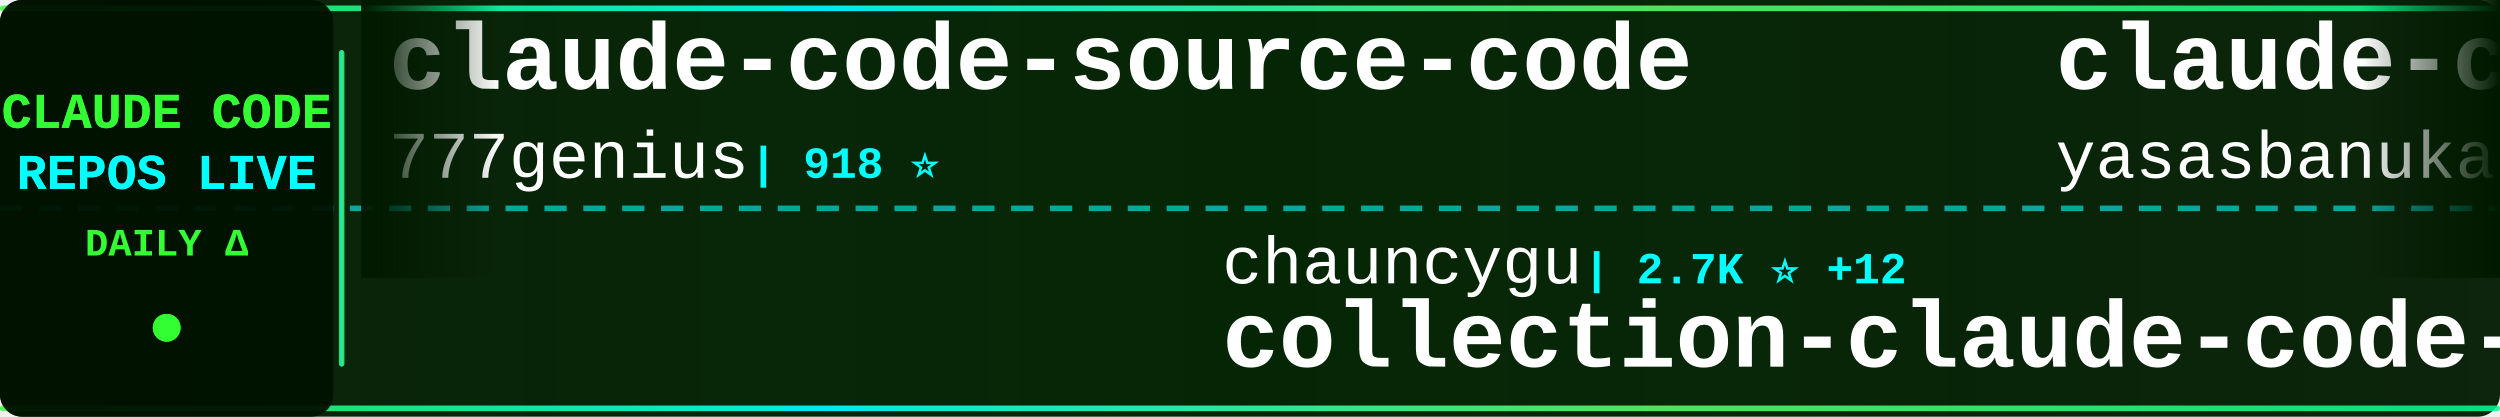
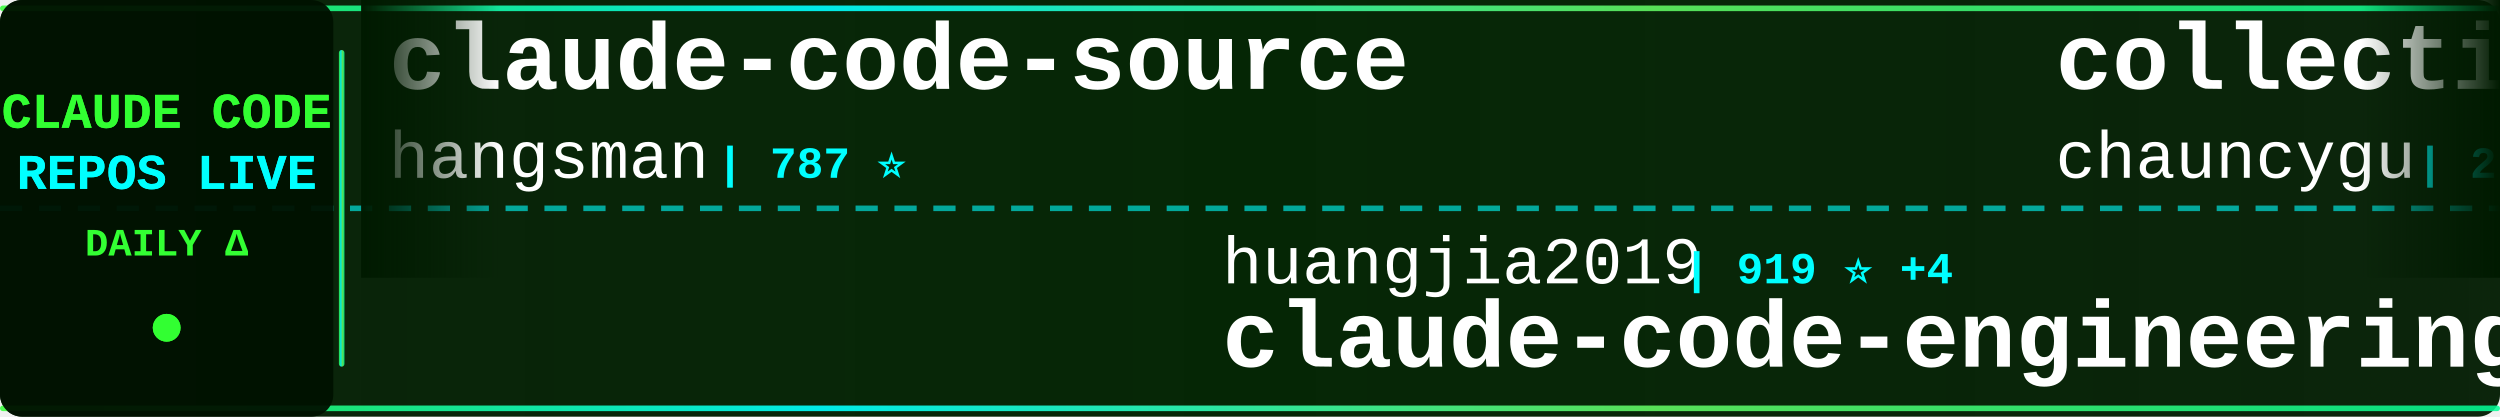
<svg xmlns="http://www.w3.org/2000/svg" width="900" height="150">
  <defs>
    <linearGradient id="tickerBg" x1="0%" y1="0%" x2="100%" y2="0%">
      <stop offset="0%" style="stop-color:#001a00;stop-opacity:0.95" />
      <stop offset="50%" style="stop-color:#002200;stop-opacity:0.98" />
      <stop offset="100%" style="stop-color:#001a00;stop-opacity:0.95" />
    </linearGradient>
    <linearGradient id="borderGrad" x1="0%" y1="0%" x2="100%" y2="0%">
      <stop offset="0%" style="stop-color:#33ff33;stop-opacity:0.85">
        <animate attributeName="stop-opacity" values="0.85;1;0.85" dur="2s" repeatCount="indefinite" />
      </stop>
      <stop offset="33%" style="stop-color:#00ffff;stop-opacity:0.9">
        <animate attributeName="stop-opacity" values="0.9;1;0.9" dur="2.2s" repeatCount="indefinite" />
      </stop>
      <stop offset="66%" style="stop-color:#66ff66;stop-opacity:0.85">
        <animate attributeName="stop-opacity" values="0.85;1;0.85" dur="1.8s" repeatCount="indefinite" />
      </stop>
      <stop offset="100%" style="stop-color:#00ff99;stop-opacity:0.85">
        <animate attributeName="stop-opacity" values="0.85;1;0.85" dur="2s" repeatCount="indefinite" />
      </stop>
    </linearGradient>
    <filter id="textGlow">
      <feGaussianBlur stdDeviation="0.1" result="coloredBlur" />
      <feMerge>
        <feMergeNode in="coloredBlur" />
        <feMergeNode in="SourceGraphic" />
      </feMerge>
    </filter>
    <filter id="metricGlow">
      <feGaussianBlur stdDeviation="0.2" result="coloredBlur" />
      <feMerge>
        <feMergeNode in="coloredBlur" />
        <feMergeNode in="SourceGraphic" />
      </feMerge>
    </filter>
    <linearGradient id="leftFade" x1="0%" y1="0%" x2="100%" y2="0%">
      <stop offset="0%" style="stop-color:#001a00;stop-opacity:1" />
      <stop offset="100%" style="stop-color:#001a00;stop-opacity:0" />
    </linearGradient>
    <linearGradient id="rightFade" x1="0%" y1="0%" x2="100%" y2="0%">
      <stop offset="0%" style="stop-color:#001a00;stop-opacity:0" />
      <stop offset="100%" style="stop-color:#001a00;stop-opacity:1" />
    </linearGradient>
  </defs>
  <rect width="900" height="150" fill="url(#tickerBg)" rx="8" />
  <rect x="0" y="2" width="900" height="2" fill="url(#borderGrad)" rx="1" />
  <rect x="0" y="146" width="900" height="2" fill="url(#borderGrad)" rx="1" />
  <line x1="0" y1="75" x2="900" y2="75" stroke="#00ffff" stroke-width="2" stroke-dasharray="8 6" opacity="0.6" />
  <rect x="0" y="0" width="120" height="150" fill="#001100" opacity="0.95" rx="8" />
  <text x="60" y="46" font-family="'Courier New', monospace" font-size="18" font-weight="bold" fill="#33ff33" text-anchor="middle" filter="url(#textGlow)">
    CLAUDE CODE
  </text>
  <text x="60" y="68" font-family="'Courier New', monospace" font-size="18" font-weight="bold" fill="#00ffff" text-anchor="middle" filter="url(#textGlow)">
    REPOS LIVE
  </text>
  <text x="60" y="92" font-family="'Courier New', monospace" font-size="14" font-weight="bold" fill="#33ff33" text-anchor="middle">
    DAILY Δ
  </text>
  <circle cx="60" cy="118" r="5" fill="#33ff33" filter="url(#metricGlow)">
    <animate attributeName="r" values="4;6;4" dur="1.5s" repeatCount="indefinite" />
    <animate attributeName="opacity" values="0.6;1;0.6" dur="1.5s" repeatCount="indefinite" />
  </circle>
  <rect x="122" y="18" width="2" height="114" fill="url(#borderGrad)" rx="1" />
  <clipPath id="tickerClip">
    <rect x="130" y="0" width="770" height="150" />
  </clipPath>
  <g clip-path="url(#tickerClip)">
    <g id="tickerItems">
      <animateTransform attributeName="transform" attributeType="XML" type="translate" from="0 0" to="-3000 0" dur="54s" repeatCount="indefinite" />
      <g transform="translate(0, 0)">
-         <text x="140" y="32" font-family="'Courier New', monospace" font-size="34" font-weight="bold" fill="#ffffff">claude-code-source-code</text>
-         <text x="140" y="64" font-family="'Courier New', monospace" font-size="24" font-weight="normal" fill="#ffffff" opacity="1.0">777genius</text>
-         <text x="270" y="64" font-family="'Courier New', monospace" font-size="16" font-weight="bold" fill="#00ffff"> | 918 ⭐</text>
+         <text x="140" y="32" font-family="'Courier New', monospace" font-size="34" font-weight="bold" fill="#ffffff">claude-code-source</text>
+         <text x="140" y="64" font-family="'Courier New', monospace" font-size="24" font-weight="normal" fill="#ffffff" opacity="1.0">hangsman</text>
+         <text x="258" y="64" font-family="'Courier New', monospace" font-size="16" font-weight="bold" fill="#00ffff"> | 787 ⭐</text>
      </g>
      <g transform="translate(300, 0)">
-         <text x="140" y="102" font-family="'Courier New', monospace" font-size="24" font-weight="normal" fill="#ffffff" opacity="1.0">chauncygu</text>
-         <text x="270" y="102" font-family="'Courier New', monospace" font-size="16" font-weight="bold" fill="#00ffff"> | 2.7K ⭐ +12</text>
-         <text x="140" y="132" font-family="'Courier New', monospace" font-size="34" font-weight="bold" fill="#ffffff">collection-claude-code-s...</text>
+         <text x="140" y="102" font-family="'Courier New', monospace" font-size="24" font-weight="normal" fill="#ffffff" opacity="1.0">huangjia2019</text>
+         <text x="306" y="102" font-family="'Courier New', monospace" font-size="16" font-weight="bold" fill="#00ffff"> | 919 ⭐ +4</text>
+         <text x="140" y="132" font-family="'Courier New', monospace" font-size="34" font-weight="bold" fill="#ffffff">claude-code-engineering</text>
      </g>
      <g transform="translate(600, 0)">
-         <text x="140" y="32" font-family="'Courier New', monospace" font-size="34" font-weight="bold" fill="#ffffff">claude-code</text>
-         <text x="140" y="64" font-family="'Courier New', monospace" font-size="24" font-weight="normal" fill="#ffffff" opacity="1.0">yasasbanukaofficial</text>
-         <text x="390" y="64" font-family="'Courier New', monospace" font-size="16" font-weight="bold" fill="#00ffff"> | 3.6K ⭐ +5</text>
+         <text x="140" y="32" font-family="'Courier New', monospace" font-size="34" font-weight="bold" fill="#ffffff">collection-claude-code-s...</text>
+         <text x="140" y="64" font-family="'Courier New', monospace" font-size="24" font-weight="normal" fill="#ffffff" opacity="1.0">chauncygu</text>
+         <text x="270" y="64" font-family="'Courier New', monospace" font-size="16" font-weight="bold" fill="#00ffff"> | 2.7K ⭐ +12</text>
      </g>
      <g transform="translate(900, 0)">
-         <text x="140" y="102" font-family="'Courier New', monospace" font-size="24" font-weight="normal" fill="#ffffff" opacity="1.0">wanshuiyin</text>
-         <text x="282" y="102" font-family="'Courier New', monospace" font-size="16" font-weight="bold" fill="#00ffff"> | 12.9K ⭐ +45</text>
-         <text x="140" y="132" font-family="'Courier New', monospace" font-size="34" font-weight="bold" fill="#ffffff">Auto-claude-code-researc...</text>
+         <text x="140" y="102" font-family="'Courier New', monospace" font-size="24" font-weight="normal" fill="#ffffff" opacity="1.0">Alishahryar1</text>
+         <text x="306" y="102" font-family="'Courier New', monospace" font-size="16" font-weight="bold" fill="#00ffff"> | 38.2K ⭐ +270</text>
+         <text x="140" y="132" font-family="'Courier New', monospace" font-size="34" font-weight="bold" fill="#ffffff">free-claude-code</text>
      </g>
      <g transform="translate(1200, 0)">
-         <text x="140" y="32" font-family="'Courier New', monospace" font-size="34" font-weight="bold" fill="#ffffff">claude-code-router</text>
-         <text x="140" y="64" font-family="'Courier New', monospace" font-size="24" font-weight="normal" fill="#ffffff" opacity="1.0">musistudio</text>
-         <text x="282" y="64" font-family="'Courier New', monospace" font-size="16" font-weight="bold" fill="#00ffff"> | 35.5K ⭐ +35</text>
+         <text x="140" y="32" font-family="'Courier New', monospace" font-size="34" font-weight="bold" fill="#ffffff">claude-code-action</text>
+         <text x="140" y="64" font-family="'Courier New', monospace" font-size="24" font-weight="normal" fill="#ffffff" opacity="1.0">anthropics</text>
+         <text x="282" y="64" font-family="'Courier New', monospace" font-size="16" font-weight="bold" fill="#00ffff"> | 8.2K ⭐ +16</text>
      </g>
      <g transform="translate(1500, 0)">
-         <text x="140" y="102" font-family="'Courier New', monospace" font-size="24" font-weight="normal" fill="#ffffff" opacity="1.0">FlorianBruniaux</text>
-         <text x="342" y="102" font-family="'Courier New', monospace" font-size="16" font-weight="bold" fill="#00ffff"> | 5.3K ⭐ +18</text>
-         <text x="140" y="132" font-family="'Courier New', monospace" font-size="34" font-weight="bold" fill="#ffffff">claude-code-ultimate-gui...</text>
+         <text x="140" y="102" font-family="'Courier New', monospace" font-size="24" font-weight="normal" fill="#ffffff" opacity="1.0">multica-ai</text>
+         <text x="282" y="102" font-family="'Courier New', monospace" font-size="16" font-weight="bold" fill="#00ffff"> | 186.6K ⭐ +668</text>
+         <text x="140" y="132" font-family="'Courier New', monospace" font-size="34" font-weight="bold" fill="#ffffff">andrej-karpathy-skills</text>
      </g>
      <g transform="translate(1800, 0)">
-         <text x="140" y="32" font-family="'Courier New', monospace" font-size="34" font-weight="bold" fill="#ffffff">how-claude-code-works</text>
-         <text x="140" y="64" font-family="'Courier New', monospace" font-size="24" font-weight="normal" fill="#ffffff" opacity="1.0">Windy3f3f3f3f</text>
-         <text x="318" y="64" font-family="'Courier New', monospace" font-size="16" font-weight="bold" fill="#00ffff"> | 2.9K ⭐ +28</text>
+         <text x="140" y="32" font-family="'Courier New', monospace" font-size="34" font-weight="bold" fill="#ffffff">edmunds-claude-code</text>
+         <text x="140" y="64" font-family="'Courier New', monospace" font-size="24" font-weight="normal" fill="#ffffff" opacity="1.0">edmund-io</text>
+         <text x="270" y="64" font-family="'Courier New', monospace" font-size="16" font-weight="bold" fill="#00ffff"> | 1.5K ⭐ +2</text>
      </g>
      <g transform="translate(2100, 0)">
-         <text x="140" y="102" font-family="'Courier New', monospace" font-size="24" font-weight="normal" fill="#ffffff" opacity="1.0">alex000kim</text>
-         <text x="282" y="102" font-family="'Courier New', monospace" font-size="16" font-weight="bold" fill="#00ffff"> | 229 ⭐</text>
-         <text x="140" y="132" font-family="'Courier New', monospace" font-size="34" font-weight="bold" fill="#ffffff">claude-code</text>
+         <text x="140" y="102" font-family="'Courier New', monospace" font-size="24" font-weight="normal" fill="#ffffff" opacity="1.0">pedrohcgs</text>
+         <text x="270" y="102" font-family="'Courier New', monospace" font-size="16" font-weight="bold" fill="#00ffff"> | 1.3K ⭐ +5</text>
+         <text x="140" y="132" font-family="'Courier New', monospace" font-size="34" font-weight="bold" fill="#ffffff">claude-code-my-workflow</text>
      </g>
      <g transform="translate(2400, 0)">
-         <text x="140" y="32" font-family="'Courier New', monospace" font-size="34" font-weight="bold" fill="#ffffff">claude-code-sourcemap</text>
-         <text x="140" y="64" font-family="'Courier New', monospace" font-size="24" font-weight="normal" fill="#ffffff" opacity="1.0">Hyper66666</text>
-         <text x="282" y="64" font-family="'Courier New', monospace" font-size="16" font-weight="bold" fill="#00ffff"> | 216 ⭐</text>
+         <text x="140" y="32" font-family="'Courier New', monospace" font-size="34" font-weight="bold" fill="#ffffff">claude-code-rev</text>
+         <text x="140" y="64" font-family="'Courier New', monospace" font-size="24" font-weight="normal" fill="#ffffff" opacity="1.0">oboard</text>
+         <text x="234" y="64" font-family="'Courier New', monospace" font-size="16" font-weight="bold" fill="#00ffff"> | 3.2K ⭐ +3</text>
      </g>
      <g transform="translate(2700, 0)">
-         <text x="140" y="102" font-family="'Courier New', monospace" font-size="24" font-weight="normal" fill="#ffffff" opacity="1.0">liuup</text>
-         <text x="222" y="102" font-family="'Courier New', monospace" font-size="16" font-weight="bold" fill="#00ffff"> | 3.4K ⭐ +14</text>
-         <text x="140" y="132" font-family="'Courier New', monospace" font-size="34" font-weight="bold" fill="#ffffff">claude-code-analysis</text>
+         <text x="140" y="102" font-family="'Courier New', monospace" font-size="24" font-weight="normal" fill="#ffffff" opacity="1.0">Yeachan-Heo</text>
+         <text x="294" y="102" font-family="'Courier New', monospace" font-size="16" font-weight="bold" fill="#00ffff"> | 37.3K ⭐ +63</text>
+         <text x="140" y="132" font-family="'Courier New', monospace" font-size="34" font-weight="bold" fill="#ffffff">oh-my-claudecode</text>
      </g>
      <g transform="translate(3000, 0)">
-         <text x="140" y="32" font-family="'Courier New', monospace" font-size="34" font-weight="bold" fill="#ffffff">claude-code-source-code</text>
-         <text x="140" y="64" font-family="'Courier New', monospace" font-size="24" font-weight="normal" fill="#ffffff" opacity="1.0">777genius</text>
-         <text x="270" y="64" font-family="'Courier New', monospace" font-size="16" font-weight="bold" fill="#00ffff"> | 918 ⭐</text>
+         <text x="140" y="32" font-family="'Courier New', monospace" font-size="34" font-weight="bold" fill="#ffffff">claude-code-source</text>
+         <text x="140" y="64" font-family="'Courier New', monospace" font-size="24" font-weight="normal" fill="#ffffff" opacity="1.0">hangsman</text>
+         <text x="258" y="64" font-family="'Courier New', monospace" font-size="16" font-weight="bold" fill="#00ffff"> | 787 ⭐</text>
      </g>
      <g transform="translate(3300, 0)">
-         <text x="140" y="102" font-family="'Courier New', monospace" font-size="24" font-weight="normal" fill="#ffffff" opacity="1.0">chauncygu</text>
-         <text x="270" y="102" font-family="'Courier New', monospace" font-size="16" font-weight="bold" fill="#00ffff"> | 2.7K ⭐ +12</text>
-         <text x="140" y="132" font-family="'Courier New', monospace" font-size="34" font-weight="bold" fill="#ffffff">collection-claude-code-s...</text>
+         <text x="140" y="102" font-family="'Courier New', monospace" font-size="24" font-weight="normal" fill="#ffffff" opacity="1.0">huangjia2019</text>
+         <text x="306" y="102" font-family="'Courier New', monospace" font-size="16" font-weight="bold" fill="#00ffff"> | 919 ⭐ +4</text>
+         <text x="140" y="132" font-family="'Courier New', monospace" font-size="34" font-weight="bold" fill="#ffffff">claude-code-engineering</text>
      </g>
      <g transform="translate(3600, 0)">
-         <text x="140" y="32" font-family="'Courier New', monospace" font-size="34" font-weight="bold" fill="#ffffff">claude-code</text>
-         <text x="140" y="64" font-family="'Courier New', monospace" font-size="24" font-weight="normal" fill="#ffffff" opacity="1.0">yasasbanukaofficial</text>
-         <text x="390" y="64" font-family="'Courier New', monospace" font-size="16" font-weight="bold" fill="#00ffff"> | 3.6K ⭐ +5</text>
+         <text x="140" y="32" font-family="'Courier New', monospace" font-size="34" font-weight="bold" fill="#ffffff">collection-claude-code-s...</text>
+         <text x="140" y="64" font-family="'Courier New', monospace" font-size="24" font-weight="normal" fill="#ffffff" opacity="1.0">chauncygu</text>
+         <text x="270" y="64" font-family="'Courier New', monospace" font-size="16" font-weight="bold" fill="#00ffff"> | 2.7K ⭐ +12</text>
      </g>
      <g transform="translate(3900, 0)">
-         <text x="140" y="102" font-family="'Courier New', monospace" font-size="24" font-weight="normal" fill="#ffffff" opacity="1.0">wanshuiyin</text>
-         <text x="282" y="102" font-family="'Courier New', monospace" font-size="16" font-weight="bold" fill="#00ffff"> | 12.9K ⭐ +45</text>
-         <text x="140" y="132" font-family="'Courier New', monospace" font-size="34" font-weight="bold" fill="#ffffff">Auto-claude-code-researc...</text>
+         <text x="140" y="102" font-family="'Courier New', monospace" font-size="24" font-weight="normal" fill="#ffffff" opacity="1.0">Alishahryar1</text>
+         <text x="306" y="102" font-family="'Courier New', monospace" font-size="16" font-weight="bold" fill="#00ffff"> | 38.2K ⭐ +270</text>
+         <text x="140" y="132" font-family="'Courier New', monospace" font-size="34" font-weight="bold" fill="#ffffff">free-claude-code</text>
      </g>
    </g>
  </g>
  <rect x="130" y="0" width="50" height="100" fill="url(#leftFade)" />
  <rect x="850" y="0" width="50" height="100" fill="url(#rightFade)" />
</svg>
